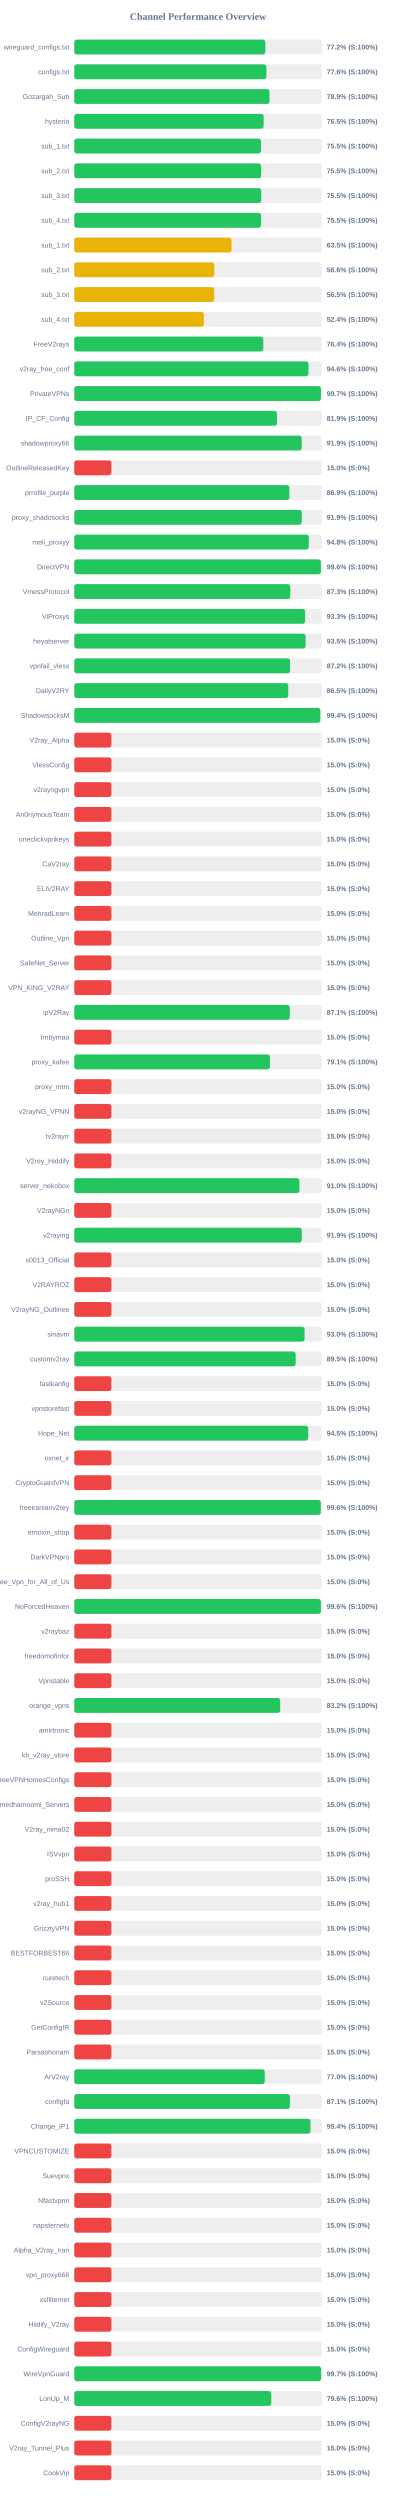
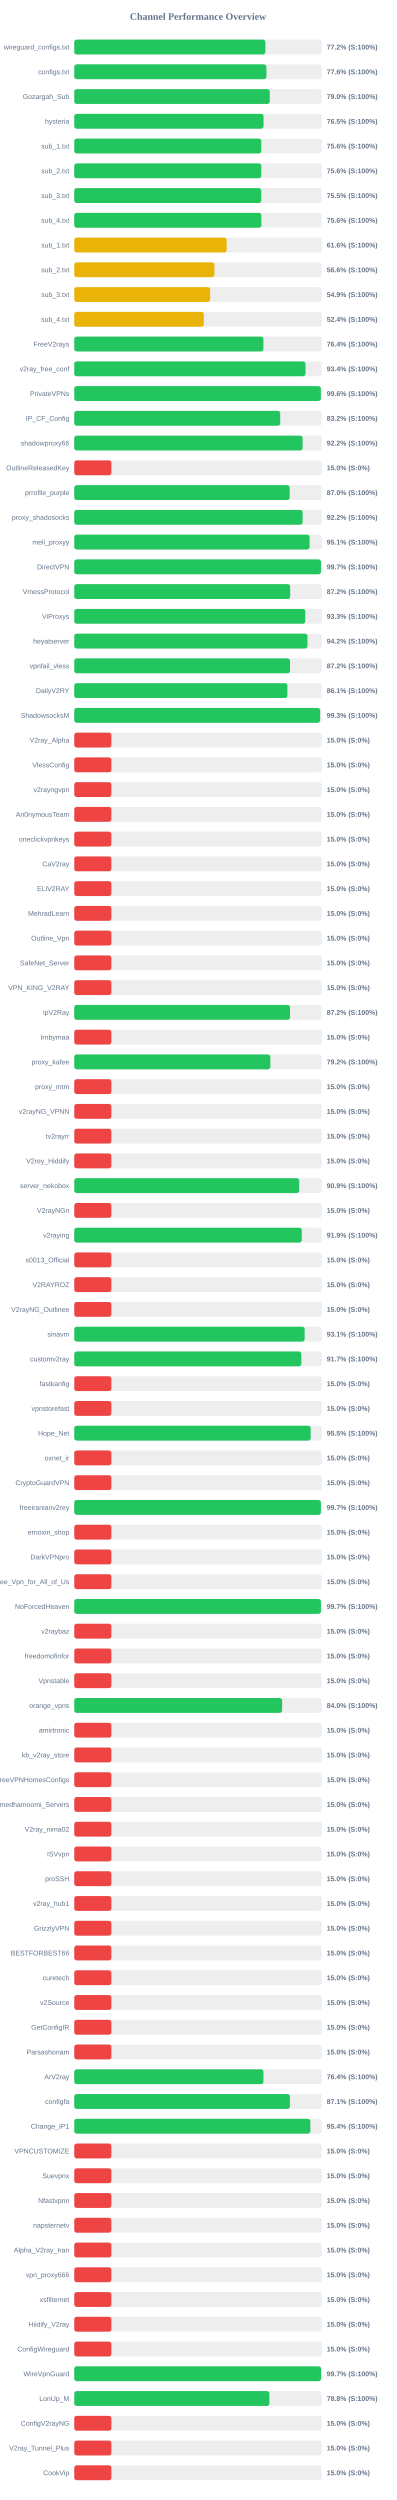
<svg xmlns="http://www.w3.org/2000/svg" width="800" height="5050" version="1.1">
  <style>
        .row { font: 14px Arial; fill: #64748b; }
        .score { font: bold 14px Arial; fill: #64748b; }
    </style>
  <text x="400" y="40" text-anchor="middle" font-size="20px" font-weight="bold" fill="#64748b">Channel Performance Overview</text>
  <rect x="150" y="80" width="500" height="30" fill="#eee" rx="5" />
-   <rect x="150" y="80" width="385.95" height="30" fill="#22c55e" rx="5" />
+   <rect x="150" y="80" width="386.15" height="30" fill="#22c55e" rx="5" />
  <text x="140" y="100" text-anchor="end" class="row">wireguard_configs.txt</text>
  <text x="660" y="100" text-anchor="start" class="score">77.2% (S:100%)</text>
  <rect x="150" y="130" width="500" height="30" fill="#eee" rx="5" />
-   <rect x="150" y="130" width="388.15" height="30" fill="#22c55e" rx="5" />
+   <rect x="150" y="130" width="388.2" height="30" fill="#22c55e" rx="5" />
  <text x="140" y="150" text-anchor="end" class="row">configs.txt</text>
  <text x="660" y="150" text-anchor="start" class="score">77.6% (S:100%)</text>
  <rect x="150" y="180" width="500" height="30" fill="#eee" rx="5" />
-   <rect x="150" y="180" width="394.45" height="30" fill="#22c55e" rx="5" />
+   <rect x="150" y="180" width="394.9" height="30" fill="#22c55e" rx="5" />
  <text x="140" y="200" text-anchor="end" class="row">Gozargah_Sub</text>
-   <text x="660" y="200" text-anchor="start" class="score">78.9% (S:100%)</text>
+   <text x="660" y="200" text-anchor="start" class="score">79.0% (S:100%)</text>
  <rect x="150" y="230" width="500" height="30" fill="#eee" rx="5" />
-   <rect x="150" y="230" width="382.6" height="30" fill="#22c55e" rx="5" />
+   <rect x="150" y="230" width="382.35" height="30" fill="#22c55e" rx="5" />
  <text x="140" y="250" text-anchor="end" class="row">hysteria</text>
  <text x="660" y="250" text-anchor="start" class="score">76.5% (S:100%)</text>
  <rect x="150" y="280" width="500" height="30" fill="#eee" rx="5" />
-   <rect x="150" y="280" width="377.25" height="30" fill="#22c55e" rx="5" />
+   <rect x="150" y="280" width="377.8" height="30" fill="#22c55e" rx="5" />
  <text x="140" y="300" text-anchor="end" class="row">sub_1.txt</text>
-   <text x="660" y="300" text-anchor="start" class="score">75.5% (S:100%)</text>
+   <text x="660" y="300" text-anchor="start" class="score">75.6% (S:100%)</text>
  <rect x="150" y="330" width="500" height="30" fill="#eee" rx="5" />
-   <rect x="150" y="330" width="377.45" height="30" fill="#22c55e" rx="5" />
+   <rect x="150" y="330" width="377.8" height="30" fill="#22c55e" rx="5" />
  <text x="140" y="350" text-anchor="end" class="row">sub_2.txt</text>
-   <text x="660" y="350" text-anchor="start" class="score">75.5% (S:100%)</text>
+   <text x="660" y="350" text-anchor="start" class="score">75.6% (S:100%)</text>
  <rect x="150" y="380" width="500" height="30" fill="#eee" rx="5" />
  <rect x="150" y="380" width="377.7" height="30" fill="#22c55e" rx="5" />
  <text x="140" y="400" text-anchor="end" class="row">sub_3.txt</text>
  <text x="660" y="400" text-anchor="start" class="score">75.5% (S:100%)</text>
  <rect x="150" y="430" width="500" height="30" fill="#eee" rx="5" />
-   <rect x="150" y="430" width="377.25" height="30" fill="#22c55e" rx="5" />
+   <rect x="150" y="430" width="377.95" height="30" fill="#22c55e" rx="5" />
  <text x="140" y="450" text-anchor="end" class="row">sub_4.txt</text>
-   <text x="660" y="450" text-anchor="start" class="score">75.5% (S:100%)</text>
+   <text x="660" y="450" text-anchor="start" class="score">75.6% (S:100%)</text>
  <rect x="150" y="480" width="500" height="30" fill="#eee" rx="5" />
-   <rect x="150" y="480" width="317.65" height="30" fill="#eab308" rx="5" />
+   <rect x="150" y="480" width="307.8" height="30" fill="#eab308" rx="5" />
  <text x="140" y="500" text-anchor="end" class="row">sub_1.txt</text>
-   <text x="660" y="500" text-anchor="start" class="score">63.5% (S:100%)</text>
+   <text x="660" y="500" text-anchor="start" class="score">61.6% (S:100%)</text>
  <rect x="150" y="530" width="500" height="30" fill="#eee" rx="5" />
-   <rect x="150" y="530" width="282.85" height="30" fill="#eab308" rx="5" />
+   <rect x="150" y="530" width="283.05" height="30" fill="#eab308" rx="5" />
  <text x="140" y="550" text-anchor="end" class="row">sub_2.txt</text>
  <text x="660" y="550" text-anchor="start" class="score">56.6% (S:100%)</text>
  <rect x="150" y="580" width="500" height="30" fill="#eee" rx="5" />
-   <rect x="150" y="580" width="282.75" height="30" fill="#eab308" rx="5" />
+   <rect x="150" y="580" width="274.45" height="30" fill="#eab308" rx="5" />
  <text x="140" y="600" text-anchor="end" class="row">sub_3.txt</text>
-   <text x="660" y="600" text-anchor="start" class="score">56.5% (S:100%)</text>
+   <text x="660" y="600" text-anchor="start" class="score">54.9% (S:100%)</text>
  <rect x="150" y="630" width="500" height="30" fill="#eee" rx="5" />
-   <rect x="150" y="630" width="261.8" height="30" fill="#eab308" rx="5" />
+   <rect x="150" y="630" width="261.75" height="30" fill="#eab308" rx="5" />
  <text x="140" y="650" text-anchor="end" class="row">sub_4.txt</text>
  <text x="660" y="650" text-anchor="start" class="score">52.4% (S:100%)</text>
  <rect x="150" y="680" width="500" height="30" fill="#eee" rx="5" />
-   <rect x="150" y="680" width="381.85" height="30" fill="#22c55e" rx="5" />
+   <rect x="150" y="680" width="382.05" height="30" fill="#22c55e" rx="5" />
  <text x="140" y="700" text-anchor="end" class="row">FreeV2rays</text>
  <text x="660" y="700" text-anchor="start" class="score">76.4% (S:100%)</text>
  <rect x="150" y="730" width="500" height="30" fill="#eee" rx="5" />
-   <rect x="150" y="730" width="473.15" height="30" fill="#22c55e" rx="5" />
+   <rect x="150" y="730" width="467.1" height="30" fill="#22c55e" rx="5" />
  <text x="140" y="750" text-anchor="end" class="row">v2ray_free_conf</text>
-   <text x="660" y="750" text-anchor="start" class="score">94.6% (S:100%)</text>
+   <text x="660" y="750" text-anchor="start" class="score">93.4% (S:100%)</text>
  <rect x="150" y="780" width="500" height="30" fill="#eee" rx="5" />
-   <rect x="150" y="780" width="498.3" height="30" fill="#22c55e" rx="5" />
+   <rect x="150" y="780" width="498.15" height="30" fill="#22c55e" rx="5" />
  <text x="140" y="800" text-anchor="end" class="row">PrivateVPNs</text>
-   <text x="660" y="800" text-anchor="start" class="score">99.7% (S:100%)</text>
+   <text x="660" y="800" text-anchor="start" class="score">99.6% (S:100%)</text>
  <rect x="150" y="830" width="500" height="30" fill="#eee" rx="5" />
-   <rect x="150" y="830" width="409.5" height="30" fill="#22c55e" rx="5" />
+   <rect x="150" y="830" width="416.0" height="30" fill="#22c55e" rx="5" />
  <text x="140" y="850" text-anchor="end" class="row">IP_CF_Config</text>
-   <text x="660" y="850" text-anchor="start" class="score">81.9% (S:100%)</text>
+   <text x="660" y="850" text-anchor="start" class="score">83.2% (S:100%)</text>
  <rect x="150" y="880" width="500" height="30" fill="#eee" rx="5" />
-   <rect x="150" y="880" width="459.45" height="30" fill="#22c55e" rx="5" />
+   <rect x="150" y="880" width="461.2" height="30" fill="#22c55e" rx="5" />
  <text x="140" y="900" text-anchor="end" class="row">shadowproxy66</text>
-   <text x="660" y="900" text-anchor="start" class="score">91.9% (S:100%)</text>
+   <text x="660" y="900" text-anchor="start" class="score">92.2% (S:100%)</text>
  <rect x="150" y="930" width="500" height="30" fill="#eee" rx="5" />
  <rect x="150" y="930" width="75.0" height="30" fill="#ef4444" rx="5" />
  <text x="140" y="950" text-anchor="end" class="row">OutlineReleasedKey</text>
  <text x="660" y="950" text-anchor="start" class="score">15.0% (S:0%)</text>
  <rect x="150" y="980" width="500" height="30" fill="#eee" rx="5" />
-   <rect x="150" y="980" width="434.55" height="30" fill="#22c55e" rx="5" />
+   <rect x="150" y="980" width="435.15" height="30" fill="#22c55e" rx="5" />
  <text x="140" y="1000" text-anchor="end" class="row">prrofile_purple</text>
-   <text x="660" y="1000" text-anchor="start" class="score">86.9% (S:100%)</text>
+   <text x="660" y="1000" text-anchor="start" class="score">87.0% (S:100%)</text>
  <rect x="150" y="1030" width="500" height="30" fill="#eee" rx="5" />
-   <rect x="150" y="1030" width="459.65" height="30" fill="#22c55e" rx="5" />
+   <rect x="150" y="1030" width="461.25" height="30" fill="#22c55e" rx="5" />
  <text x="140" y="1050" text-anchor="end" class="row">proxy_shadosocks</text>
-   <text x="660" y="1050" text-anchor="start" class="score">91.9% (S:100%)</text>
+   <text x="660" y="1050" text-anchor="start" class="score">92.2% (S:100%)</text>
  <rect x="150" y="1080" width="500" height="30" fill="#eee" rx="5" />
-   <rect x="150" y="1080" width="473.75" height="30" fill="#22c55e" rx="5" />
+   <rect x="150" y="1080" width="475.4" height="30" fill="#22c55e" rx="5" />
  <text x="140" y="1100" text-anchor="end" class="row">meli_proxyy</text>
-   <text x="660" y="1100" text-anchor="start" class="score">94.8% (S:100%)</text>
+   <text x="660" y="1100" text-anchor="start" class="score">95.1% (S:100%)</text>
  <rect x="150" y="1130" width="500" height="30" fill="#eee" rx="5" />
-   <rect x="150" y="1130" width="498.2" height="30" fill="#22c55e" rx="5" />
+   <rect x="150" y="1130" width="498.35" height="30" fill="#22c55e" rx="5" />
  <text x="140" y="1150" text-anchor="end" class="row">DirectVPN</text>
-   <text x="660" y="1150" text-anchor="start" class="score">99.6% (S:100%)</text>
+   <text x="660" y="1150" text-anchor="start" class="score">99.7% (S:100%)</text>
  <rect x="150" y="1180" width="500" height="30" fill="#eee" rx="5" />
-   <rect x="150" y="1180" width="436.4" height="30" fill="#22c55e" rx="5" />
+   <rect x="150" y="1180" width="436.15" height="30" fill="#22c55e" rx="5" />
  <text x="140" y="1200" text-anchor="end" class="row">VmessProtocol</text>
-   <text x="660" y="1200" text-anchor="start" class="score">87.3% (S:100%)</text>
+   <text x="660" y="1200" text-anchor="start" class="score">87.2% (S:100%)</text>
  <rect x="150" y="1230" width="500" height="30" fill="#eee" rx="5" />
-   <rect x="150" y="1230" width="466.3" height="30" fill="#22c55e" rx="5" />
+   <rect x="150" y="1230" width="466.6" height="30" fill="#22c55e" rx="5" />
  <text x="140" y="1250" text-anchor="end" class="row">ViProxys</text>
  <text x="660" y="1250" text-anchor="start" class="score">93.3% (S:100%)</text>
  <rect x="150" y="1280" width="500" height="30" fill="#eee" rx="5" />
-   <rect x="150" y="1280" width="467.35" height="30" fill="#22c55e" rx="5" />
+   <rect x="150" y="1280" width="471.15" height="30" fill="#22c55e" rx="5" />
  <text x="140" y="1300" text-anchor="end" class="row">heyatserver</text>
-   <text x="660" y="1300" text-anchor="start" class="score">93.5% (S:100%)</text>
+   <text x="660" y="1300" text-anchor="start" class="score">94.2% (S:100%)</text>
  <rect x="150" y="1330" width="500" height="30" fill="#eee" rx="5" />
-   <rect x="150" y="1330" width="435.95" height="30" fill="#22c55e" rx="5" />
+   <rect x="150" y="1330" width="435.8" height="30" fill="#22c55e" rx="5" />
  <text x="140" y="1350" text-anchor="end" class="row">vpnfail_vless</text>
  <text x="660" y="1350" text-anchor="start" class="score">87.2% (S:100%)</text>
  <rect x="150" y="1380" width="500" height="30" fill="#eee" rx="5" />
-   <rect x="150" y="1380" width="432.25" height="30" fill="#22c55e" rx="5" />
+   <rect x="150" y="1380" width="430.5" height="30" fill="#22c55e" rx="5" />
  <text x="140" y="1400" text-anchor="end" class="row">DailyV2RY</text>
-   <text x="660" y="1400" text-anchor="start" class="score">86.5% (S:100%)</text>
+   <text x="660" y="1400" text-anchor="start" class="score">86.1% (S:100%)</text>
  <rect x="150" y="1430" width="500" height="30" fill="#eee" rx="5" />
-   <rect x="150" y="1430" width="497.0" height="30" fill="#22c55e" rx="5" />
+   <rect x="150" y="1430" width="496.6" height="30" fill="#22c55e" rx="5" />
  <text x="140" y="1450" text-anchor="end" class="row">ShadowsocksM</text>
-   <text x="660" y="1450" text-anchor="start" class="score">99.4% (S:100%)</text>
+   <text x="660" y="1450" text-anchor="start" class="score">99.3% (S:100%)</text>
  <rect x="150" y="1480" width="500" height="30" fill="#eee" rx="5" />
  <rect x="150" y="1480" width="75.0" height="30" fill="#ef4444" rx="5" />
  <text x="140" y="1500" text-anchor="end" class="row">V2ray_Alpha</text>
  <text x="660" y="1500" text-anchor="start" class="score">15.0% (S:0%)</text>
  <rect x="150" y="1530" width="500" height="30" fill="#eee" rx="5" />
  <rect x="150" y="1530" width="75.0" height="30" fill="#ef4444" rx="5" />
  <text x="140" y="1550" text-anchor="end" class="row">VlessConfig</text>
  <text x="660" y="1550" text-anchor="start" class="score">15.0% (S:0%)</text>
  <rect x="150" y="1580" width="500" height="30" fill="#eee" rx="5" />
  <rect x="150" y="1580" width="75.0" height="30" fill="#ef4444" rx="5" />
  <text x="140" y="1600" text-anchor="end" class="row">v2rayngvpn</text>
  <text x="660" y="1600" text-anchor="start" class="score">15.0% (S:0%)</text>
  <rect x="150" y="1630" width="500" height="30" fill="#eee" rx="5" />
  <rect x="150" y="1630" width="75.0" height="30" fill="#ef4444" rx="5" />
  <text x="140" y="1650" text-anchor="end" class="row">An0nymousTeam</text>
  <text x="660" y="1650" text-anchor="start" class="score">15.0% (S:0%)</text>
  <rect x="150" y="1680" width="500" height="30" fill="#eee" rx="5" />
  <rect x="150" y="1680" width="75.0" height="30" fill="#ef4444" rx="5" />
  <text x="140" y="1700" text-anchor="end" class="row">oneclickvpnkeys</text>
  <text x="660" y="1700" text-anchor="start" class="score">15.0% (S:0%)</text>
  <rect x="150" y="1730" width="500" height="30" fill="#eee" rx="5" />
  <rect x="150" y="1730" width="75.0" height="30" fill="#ef4444" rx="5" />
  <text x="140" y="1750" text-anchor="end" class="row">CaV2ray</text>
  <text x="660" y="1750" text-anchor="start" class="score">15.0% (S:0%)</text>
  <rect x="150" y="1780" width="500" height="30" fill="#eee" rx="5" />
  <rect x="150" y="1780" width="75.0" height="30" fill="#ef4444" rx="5" />
  <text x="140" y="1800" text-anchor="end" class="row">ELiV2RAY</text>
  <text x="660" y="1800" text-anchor="start" class="score">15.0% (S:0%)</text>
  <rect x="150" y="1830" width="500" height="30" fill="#eee" rx="5" />
  <rect x="150" y="1830" width="75.0" height="30" fill="#ef4444" rx="5" />
  <text x="140" y="1850" text-anchor="end" class="row">MehradLearn</text>
  <text x="660" y="1850" text-anchor="start" class="score">15.0% (S:0%)</text>
  <rect x="150" y="1880" width="500" height="30" fill="#eee" rx="5" />
  <rect x="150" y="1880" width="75.0" height="30" fill="#ef4444" rx="5" />
  <text x="140" y="1900" text-anchor="end" class="row">Outline_Vpn</text>
  <text x="660" y="1900" text-anchor="start" class="score">15.0% (S:0%)</text>
  <rect x="150" y="1930" width="500" height="30" fill="#eee" rx="5" />
  <rect x="150" y="1930" width="75.0" height="30" fill="#ef4444" rx="5" />
  <text x="140" y="1950" text-anchor="end" class="row">SafeNet_Server</text>
  <text x="660" y="1950" text-anchor="start" class="score">15.0% (S:0%)</text>
  <rect x="150" y="1980" width="500" height="30" fill="#eee" rx="5" />
  <rect x="150" y="1980" width="75.0" height="30" fill="#ef4444" rx="5" />
  <text x="140" y="2000" text-anchor="end" class="row">VPN_KING_V2RAY</text>
  <text x="660" y="2000" text-anchor="start" class="score">15.0% (S:0%)</text>
  <rect x="150" y="2030" width="500" height="30" fill="#eee" rx="5" />
-   <rect x="150" y="2030" width="435.4" height="30" fill="#22c55e" rx="5" />
+   <rect x="150" y="2030" width="435.8" height="30" fill="#22c55e" rx="5" />
  <text x="140" y="2050" text-anchor="end" class="row">ipV2Ray</text>
-   <text x="660" y="2050" text-anchor="start" class="score">87.1% (S:100%)</text>
+   <text x="660" y="2050" text-anchor="start" class="score">87.2% (S:100%)</text>
  <rect x="150" y="2080" width="500" height="30" fill="#eee" rx="5" />
  <rect x="150" y="2080" width="75.0" height="30" fill="#ef4444" rx="5" />
  <text x="140" y="2100" text-anchor="end" class="row">lrnbymaa</text>
  <text x="660" y="2100" text-anchor="start" class="score">15.0% (S:0%)</text>
  <rect x="150" y="2130" width="500" height="30" fill="#eee" rx="5" />
-   <rect x="150" y="2130" width="395.3" height="30" fill="#22c55e" rx="5" />
+   <rect x="150" y="2130" width="396.05" height="30" fill="#22c55e" rx="5" />
  <text x="140" y="2150" text-anchor="end" class="row">proxy_kafee</text>
-   <text x="660" y="2150" text-anchor="start" class="score">79.1% (S:100%)</text>
+   <text x="660" y="2150" text-anchor="start" class="score">79.2% (S:100%)</text>
  <rect x="150" y="2180" width="500" height="30" fill="#eee" rx="5" />
  <rect x="150" y="2180" width="75.0" height="30" fill="#ef4444" rx="5" />
  <text x="140" y="2200" text-anchor="end" class="row">proxy_mtm</text>
  <text x="660" y="2200" text-anchor="start" class="score">15.0% (S:0%)</text>
  <rect x="150" y="2230" width="500" height="30" fill="#eee" rx="5" />
  <rect x="150" y="2230" width="75.0" height="30" fill="#ef4444" rx="5" />
  <text x="140" y="2250" text-anchor="end" class="row">v2rayNG_VPNN</text>
  <text x="660" y="2250" text-anchor="start" class="score">15.0% (S:0%)</text>
  <rect x="150" y="2280" width="500" height="30" fill="#eee" rx="5" />
  <rect x="150" y="2280" width="75.0" height="30" fill="#ef4444" rx="5" />
  <text x="140" y="2300" text-anchor="end" class="row">tv2rayrr</text>
  <text x="660" y="2300" text-anchor="start" class="score">15.0% (S:0%)</text>
  <rect x="150" y="2330" width="500" height="30" fill="#eee" rx="5" />
  <rect x="150" y="2330" width="75.0" height="30" fill="#ef4444" rx="5" />
  <text x="140" y="2350" text-anchor="end" class="row">V2rey_Hiddify</text>
  <text x="660" y="2350" text-anchor="start" class="score">15.0% (S:0%)</text>
  <rect x="150" y="2380" width="500" height="30" fill="#eee" rx="5" />
-   <rect x="150" y="2380" width="454.85" height="30" fill="#22c55e" rx="5" />
+   <rect x="150" y="2380" width="454.35" height="30" fill="#22c55e" rx="5" />
  <text x="140" y="2400" text-anchor="end" class="row">server_nekobox</text>
-   <text x="660" y="2400" text-anchor="start" class="score">91.0% (S:100%)</text>
+   <text x="660" y="2400" text-anchor="start" class="score">90.9% (S:100%)</text>
  <rect x="150" y="2430" width="500" height="30" fill="#eee" rx="5" />
  <rect x="150" y="2430" width="75.0" height="30" fill="#ef4444" rx="5" />
  <text x="140" y="2450" text-anchor="end" class="row">V2rayNGn</text>
  <text x="660" y="2450" text-anchor="start" class="score">15.0% (S:0%)</text>
  <rect x="150" y="2480" width="500" height="30" fill="#eee" rx="5" />
-   <rect x="150" y="2480" width="459.65" height="30" fill="#22c55e" rx="5" />
+   <rect x="150" y="2480" width="459.55" height="30" fill="#22c55e" rx="5" />
  <text x="140" y="2500" text-anchor="end" class="row">v2raying</text>
  <text x="660" y="2500" text-anchor="start" class="score">91.9% (S:100%)</text>
  <rect x="150" y="2530" width="500" height="30" fill="#eee" rx="5" />
  <rect x="150" y="2530" width="75.0" height="30" fill="#ef4444" rx="5" />
  <text x="140" y="2550" text-anchor="end" class="row">s0013_Official</text>
  <text x="660" y="2550" text-anchor="start" class="score">15.0% (S:0%)</text>
  <rect x="150" y="2580" width="500" height="30" fill="#eee" rx="5" />
  <rect x="150" y="2580" width="75.0" height="30" fill="#ef4444" rx="5" />
  <text x="140" y="2600" text-anchor="end" class="row">V2RAYROZ</text>
  <text x="660" y="2600" text-anchor="start" class="score">15.0% (S:0%)</text>
  <rect x="150" y="2630" width="500" height="30" fill="#eee" rx="5" />
  <rect x="150" y="2630" width="75.0" height="30" fill="#ef4444" rx="5" />
  <text x="140" y="2650" text-anchor="end" class="row">V2rayNG_Outlinee</text>
  <text x="660" y="2650" text-anchor="start" class="score">15.0% (S:0%)</text>
  <rect x="150" y="2680" width="500" height="30" fill="#eee" rx="5" />
-   <rect x="150" y="2680" width="465.25" height="30" fill="#22c55e" rx="5" />
+   <rect x="150" y="2680" width="465.4" height="30" fill="#22c55e" rx="5" />
  <text x="140" y="2700" text-anchor="end" class="row">sinavm</text>
-   <text x="660" y="2700" text-anchor="start" class="score">93.0% (S:100%)</text>
+   <text x="660" y="2700" text-anchor="start" class="score">93.1% (S:100%)</text>
  <rect x="150" y="2730" width="500" height="30" fill="#eee" rx="5" />
-   <rect x="150" y="2730" width="447.3" height="30" fill="#22c55e" rx="5" />
+   <rect x="150" y="2730" width="458.7" height="30" fill="#22c55e" rx="5" />
  <text x="140" y="2750" text-anchor="end" class="row">customv2ray</text>
-   <text x="660" y="2750" text-anchor="start" class="score">89.5% (S:100%)</text>
+   <text x="660" y="2750" text-anchor="start" class="score">91.7% (S:100%)</text>
  <rect x="150" y="2780" width="500" height="30" fill="#eee" rx="5" />
  <rect x="150" y="2780" width="75.0" height="30" fill="#ef4444" rx="5" />
  <text x="140" y="2800" text-anchor="end" class="row">fastkanfig</text>
  <text x="660" y="2800" text-anchor="start" class="score">15.0% (S:0%)</text>
  <rect x="150" y="2830" width="500" height="30" fill="#eee" rx="5" />
  <rect x="150" y="2830" width="75.0" height="30" fill="#ef4444" rx="5" />
  <text x="140" y="2850" text-anchor="end" class="row">vpnstorefast</text>
  <text x="660" y="2850" text-anchor="start" class="score">15.0% (S:0%)</text>
  <rect x="150" y="2880" width="500" height="30" fill="#eee" rx="5" />
-   <rect x="150" y="2880" width="472.65" height="30" fill="#22c55e" rx="5" />
+   <rect x="150" y="2880" width="477.6" height="30" fill="#22c55e" rx="5" />
  <text x="140" y="2900" text-anchor="end" class="row">Hope_Net</text>
-   <text x="660" y="2900" text-anchor="start" class="score">94.5% (S:100%)</text>
+   <text x="660" y="2900" text-anchor="start" class="score">95.5% (S:100%)</text>
  <rect x="150" y="2930" width="500" height="30" fill="#eee" rx="5" />
  <rect x="150" y="2930" width="75.0" height="30" fill="#ef4444" rx="5" />
  <text x="140" y="2950" text-anchor="end" class="row">oxnet_ir</text>
  <text x="660" y="2950" text-anchor="start" class="score">15.0% (S:0%)</text>
  <rect x="150" y="2980" width="500" height="30" fill="#eee" rx="5" />
  <rect x="150" y="2980" width="75.0" height="30" fill="#ef4444" rx="5" />
  <text x="140" y="3000" text-anchor="end" class="row">CryptoGuardVPN</text>
  <text x="660" y="3000" text-anchor="start" class="score">15.0% (S:0%)</text>
  <rect x="150" y="3030" width="500" height="30" fill="#eee" rx="5" />
-   <rect x="150" y="3030" width="498.05" height="30" fill="#22c55e" rx="5" />
+   <rect x="150" y="3030" width="498.25" height="30" fill="#22c55e" rx="5" />
  <text x="140" y="3050" text-anchor="end" class="row">freeiranianv2rey</text>
-   <text x="660" y="3050" text-anchor="start" class="score">99.6% (S:100%)</text>
+   <text x="660" y="3050" text-anchor="start" class="score">99.7% (S:100%)</text>
  <rect x="150" y="3080" width="500" height="30" fill="#eee" rx="5" />
  <rect x="150" y="3080" width="75.0" height="30" fill="#ef4444" rx="5" />
  <text x="140" y="3100" text-anchor="end" class="row">ernoxin_shop</text>
  <text x="660" y="3100" text-anchor="start" class="score">15.0% (S:0%)</text>
  <rect x="150" y="3130" width="500" height="30" fill="#eee" rx="5" />
  <rect x="150" y="3130" width="75.0" height="30" fill="#ef4444" rx="5" />
  <text x="140" y="3150" text-anchor="end" class="row">DarkVPNpro</text>
  <text x="660" y="3150" text-anchor="start" class="score">15.0% (S:0%)</text>
  <rect x="150" y="3180" width="500" height="30" fill="#eee" rx="5" />
  <rect x="150" y="3180" width="75.0" height="30" fill="#ef4444" rx="5" />
  <text x="140" y="3200" text-anchor="end" class="row">Free_Vpn_for_All_of_Us</text>
  <text x="660" y="3200" text-anchor="start" class="score">15.0% (S:0%)</text>
  <rect x="150" y="3230" width="500" height="30" fill="#eee" rx="5" />
-   <rect x="150" y="3230" width="498.15" height="30" fill="#22c55e" rx="5" />
+   <rect x="150" y="3230" width="498.3" height="30" fill="#22c55e" rx="5" />
  <text x="140" y="3250" text-anchor="end" class="row">NoForcedHeaven</text>
-   <text x="660" y="3250" text-anchor="start" class="score">99.6% (S:100%)</text>
+   <text x="660" y="3250" text-anchor="start" class="score">99.7% (S:100%)</text>
  <rect x="150" y="3280" width="500" height="30" fill="#eee" rx="5" />
  <rect x="150" y="3280" width="75.0" height="30" fill="#ef4444" rx="5" />
  <text x="140" y="3300" text-anchor="end" class="row">v2raybaz</text>
  <text x="660" y="3300" text-anchor="start" class="score">15.0% (S:0%)</text>
  <rect x="150" y="3330" width="500" height="30" fill="#eee" rx="5" />
  <rect x="150" y="3330" width="75.0" height="30" fill="#ef4444" rx="5" />
  <text x="140" y="3350" text-anchor="end" class="row">freedomofinfor</text>
  <text x="660" y="3350" text-anchor="start" class="score">15.0% (S:0%)</text>
  <rect x="150" y="3380" width="500" height="30" fill="#eee" rx="5" />
  <rect x="150" y="3380" width="75.0" height="30" fill="#ef4444" rx="5" />
  <text x="140" y="3400" text-anchor="end" class="row">Vpnstable</text>
  <text x="660" y="3400" text-anchor="start" class="score">15.0% (S:0%)</text>
  <rect x="150" y="3430" width="500" height="30" fill="#eee" rx="5" />
-   <rect x="150" y="3430" width="415.95" height="30" fill="#22c55e" rx="5" />
+   <rect x="150" y="3430" width="419.9" height="30" fill="#22c55e" rx="5" />
  <text x="140" y="3450" text-anchor="end" class="row">orange_vpns</text>
-   <text x="660" y="3450" text-anchor="start" class="score">83.2% (S:100%)</text>
+   <text x="660" y="3450" text-anchor="start" class="score">84.0% (S:100%)</text>
  <rect x="150" y="3480" width="500" height="30" fill="#eee" rx="5" />
  <rect x="150" y="3480" width="75.0" height="30" fill="#ef4444" rx="5" />
  <text x="140" y="3500" text-anchor="end" class="row">amirtronic</text>
  <text x="660" y="3500" text-anchor="start" class="score">15.0% (S:0%)</text>
  <rect x="150" y="3530" width="500" height="30" fill="#eee" rx="5" />
  <rect x="150" y="3530" width="75.0" height="30" fill="#ef4444" rx="5" />
  <text x="140" y="3550" text-anchor="end" class="row">kb_v2ray_store</text>
  <text x="660" y="3550" text-anchor="start" class="score">15.0% (S:0%)</text>
  <rect x="150" y="3580" width="500" height="30" fill="#eee" rx="5" />
  <rect x="150" y="3580" width="75.0" height="30" fill="#ef4444" rx="5" />
  <text x="140" y="3600" text-anchor="end" class="row">FreeVPNHomesConfigs</text>
  <text x="660" y="3600" text-anchor="start" class="score">15.0% (S:0%)</text>
  <rect x="150" y="3630" width="500" height="30" fill="#eee" rx="5" />
  <rect x="150" y="3630" width="75.0" height="30" fill="#ef4444" rx="5" />
  <text x="140" y="3650" text-anchor="end" class="row">Ahmedhamoomi_Servers</text>
  <text x="660" y="3650" text-anchor="start" class="score">15.0% (S:0%)</text>
  <rect x="150" y="3680" width="500" height="30" fill="#eee" rx="5" />
  <rect x="150" y="3680" width="75.0" height="30" fill="#ef4444" rx="5" />
  <text x="140" y="3700" text-anchor="end" class="row">V2ray_nima02</text>
  <text x="660" y="3700" text-anchor="start" class="score">15.0% (S:0%)</text>
  <rect x="150" y="3730" width="500" height="30" fill="#eee" rx="5" />
  <rect x="150" y="3730" width="75.0" height="30" fill="#ef4444" rx="5" />
  <text x="140" y="3750" text-anchor="end" class="row">ISVvpn</text>
  <text x="660" y="3750" text-anchor="start" class="score">15.0% (S:0%)</text>
  <rect x="150" y="3780" width="500" height="30" fill="#eee" rx="5" />
  <rect x="150" y="3780" width="75.0" height="30" fill="#ef4444" rx="5" />
  <text x="140" y="3800" text-anchor="end" class="row">proSSH</text>
  <text x="660" y="3800" text-anchor="start" class="score">15.0% (S:0%)</text>
  <rect x="150" y="3830" width="500" height="30" fill="#eee" rx="5" />
  <rect x="150" y="3830" width="75.0" height="30" fill="#ef4444" rx="5" />
  <text x="140" y="3850" text-anchor="end" class="row">v2ray_hub1</text>
  <text x="660" y="3850" text-anchor="start" class="score">15.0% (S:0%)</text>
  <rect x="150" y="3880" width="500" height="30" fill="#eee" rx="5" />
  <rect x="150" y="3880" width="75.0" height="30" fill="#ef4444" rx="5" />
  <text x="140" y="3900" text-anchor="end" class="row">GrizzlyVPN</text>
  <text x="660" y="3900" text-anchor="start" class="score">15.0% (S:0%)</text>
  <rect x="150" y="3930" width="500" height="30" fill="#eee" rx="5" />
  <rect x="150" y="3930" width="75.0" height="30" fill="#ef4444" rx="5" />
  <text x="140" y="3950" text-anchor="end" class="row">BESTFORBEST66</text>
  <text x="660" y="3950" text-anchor="start" class="score">15.0% (S:0%)</text>
  <rect x="150" y="3980" width="500" height="30" fill="#eee" rx="5" />
  <rect x="150" y="3980" width="75.0" height="30" fill="#ef4444" rx="5" />
  <text x="140" y="4000" text-anchor="end" class="row">curetech</text>
  <text x="660" y="4000" text-anchor="start" class="score">15.0% (S:0%)</text>
  <rect x="150" y="4030" width="500" height="30" fill="#eee" rx="5" />
  <rect x="150" y="4030" width="75.0" height="30" fill="#ef4444" rx="5" />
  <text x="140" y="4050" text-anchor="end" class="row">v2Source</text>
  <text x="660" y="4050" text-anchor="start" class="score">15.0% (S:0%)</text>
  <rect x="150" y="4080" width="500" height="30" fill="#eee" rx="5" />
  <rect x="150" y="4080" width="75.0" height="30" fill="#ef4444" rx="5" />
  <text x="140" y="4100" text-anchor="end" class="row">GetConfigIR</text>
  <text x="660" y="4100" text-anchor="start" class="score">15.0% (S:0%)</text>
  <rect x="150" y="4130" width="500" height="30" fill="#eee" rx="5" />
  <rect x="150" y="4130" width="75.0" height="30" fill="#ef4444" rx="5" />
  <text x="140" y="4150" text-anchor="end" class="row">Parsashonam</text>
  <text x="660" y="4150" text-anchor="start" class="score">15.0% (S:0%)</text>
  <rect x="150" y="4180" width="500" height="30" fill="#eee" rx="5" />
-   <rect x="150" y="4180" width="384.75" height="30" fill="#22c55e" rx="5" />
+   <rect x="150" y="4180" width="382.15" height="30" fill="#22c55e" rx="5" />
  <text x="140" y="4200" text-anchor="end" class="row">ArV2ray</text>
-   <text x="660" y="4200" text-anchor="start" class="score">77.0% (S:100%)</text>
+   <text x="660" y="4200" text-anchor="start" class="score">76.4% (S:100%)</text>
  <rect x="150" y="4230" width="500" height="30" fill="#eee" rx="5" />
  <rect x="150" y="4230" width="435.65" height="30" fill="#22c55e" rx="5" />
  <text x="140" y="4250" text-anchor="end" class="row">configfa</text>
  <text x="660" y="4250" text-anchor="start" class="score">87.1% (S:100%)</text>
  <rect x="150" y="4280" width="500" height="30" fill="#eee" rx="5" />
-   <rect x="150" y="4280" width="477.05" height="30" fill="#22c55e" rx="5" />
+   <rect x="150" y="4280" width="476.85" height="30" fill="#22c55e" rx="5" />
  <text x="140" y="4300" text-anchor="end" class="row">Change_IP1</text>
  <text x="660" y="4300" text-anchor="start" class="score">95.4% (S:100%)</text>
  <rect x="150" y="4330" width="500" height="30" fill="#eee" rx="5" />
  <rect x="150" y="4330" width="75.0" height="30" fill="#ef4444" rx="5" />
  <text x="140" y="4350" text-anchor="end" class="row">VPNCUSTOMIZE</text>
  <text x="660" y="4350" text-anchor="start" class="score">15.0% (S:0%)</text>
  <rect x="150" y="4380" width="500" height="30" fill="#eee" rx="5" />
  <rect x="150" y="4380" width="75.0" height="30" fill="#ef4444" rx="5" />
  <text x="140" y="4400" text-anchor="end" class="row">Suevpnx</text>
  <text x="660" y="4400" text-anchor="start" class="score">15.0% (S:0%)</text>
  <rect x="150" y="4430" width="500" height="30" fill="#eee" rx="5" />
  <rect x="150" y="4430" width="75.0" height="30" fill="#ef4444" rx="5" />
  <text x="140" y="4450" text-anchor="end" class="row">Nfastvpnn</text>
  <text x="660" y="4450" text-anchor="start" class="score">15.0% (S:0%)</text>
  <rect x="150" y="4480" width="500" height="30" fill="#eee" rx="5" />
  <rect x="150" y="4480" width="75.0" height="30" fill="#ef4444" rx="5" />
  <text x="140" y="4500" text-anchor="end" class="row">napsternetv</text>
  <text x="660" y="4500" text-anchor="start" class="score">15.0% (S:0%)</text>
  <rect x="150" y="4530" width="500" height="30" fill="#eee" rx="5" />
  <rect x="150" y="4530" width="75.0" height="30" fill="#ef4444" rx="5" />
  <text x="140" y="4550" text-anchor="end" class="row">Alpha_V2ray_Iran</text>
  <text x="660" y="4550" text-anchor="start" class="score">15.0% (S:0%)</text>
  <rect x="150" y="4580" width="500" height="30" fill="#eee" rx="5" />
  <rect x="150" y="4580" width="75.0" height="30" fill="#ef4444" rx="5" />
  <text x="140" y="4600" text-anchor="end" class="row">vpn_proxy666</text>
  <text x="660" y="4600" text-anchor="start" class="score">15.0% (S:0%)</text>
  <rect x="150" y="4630" width="500" height="30" fill="#eee" rx="5" />
  <rect x="150" y="4630" width="75.0" height="30" fill="#ef4444" rx="5" />
  <text x="140" y="4650" text-anchor="end" class="row">xsfilternet</text>
  <text x="660" y="4650" text-anchor="start" class="score">15.0% (S:0%)</text>
  <rect x="150" y="4680" width="500" height="30" fill="#eee" rx="5" />
  <rect x="150" y="4680" width="75.0" height="30" fill="#ef4444" rx="5" />
  <text x="140" y="4700" text-anchor="end" class="row">Hiidify_V2ray</text>
  <text x="660" y="4700" text-anchor="start" class="score">15.0% (S:0%)</text>
  <rect x="150" y="4730" width="500" height="30" fill="#eee" rx="5" />
  <rect x="150" y="4730" width="75.0" height="30" fill="#ef4444" rx="5" />
  <text x="140" y="4750" text-anchor="end" class="row">ConfigWireguard</text>
  <text x="660" y="4750" text-anchor="start" class="score">15.0% (S:0%)</text>
  <rect x="150" y="4780" width="500" height="30" fill="#eee" rx="5" />
-   <rect x="150" y="4780" width="498.6" height="30" fill="#22c55e" rx="5" />
+   <rect x="150" y="4780" width="498.5" height="30" fill="#22c55e" rx="5" />
  <text x="140" y="4800" text-anchor="end" class="row">WireVpnGuard</text>
  <text x="660" y="4800" text-anchor="start" class="score">99.7% (S:100%)</text>
  <rect x="150" y="4830" width="500" height="30" fill="#eee" rx="5" />
-   <rect x="150" y="4830" width="397.95" height="30" fill="#22c55e" rx="5" />
+   <rect x="150" y="4830" width="394.15" height="30" fill="#22c55e" rx="5" />
  <text x="140" y="4850" text-anchor="end" class="row">LonUp_M</text>
-   <text x="660" y="4850" text-anchor="start" class="score">79.6% (S:100%)</text>
+   <text x="660" y="4850" text-anchor="start" class="score">78.8% (S:100%)</text>
  <rect x="150" y="4880" width="500" height="30" fill="#eee" rx="5" />
  <rect x="150" y="4880" width="75.0" height="30" fill="#ef4444" rx="5" />
  <text x="140" y="4900" text-anchor="end" class="row">ConfigV2rayNG</text>
  <text x="660" y="4900" text-anchor="start" class="score">15.0% (S:0%)</text>
  <rect x="150" y="4930" width="500" height="30" fill="#eee" rx="5" />
  <rect x="150" y="4930" width="75.0" height="30" fill="#ef4444" rx="5" />
  <text x="140" y="4950" text-anchor="end" class="row">V2ray_Tunnel_Plus</text>
  <text x="660" y="4950" text-anchor="start" class="score">15.0% (S:0%)</text>
  <rect x="150" y="4980" width="500" height="30" fill="#eee" rx="5" />
  <rect x="150" y="4980" width="75.0" height="30" fill="#ef4444" rx="5" />
  <text x="140" y="5000" text-anchor="end" class="row">CookVip</text>
  <text x="660" y="5000" text-anchor="start" class="score">15.0% (S:0%)</text>
</svg>
